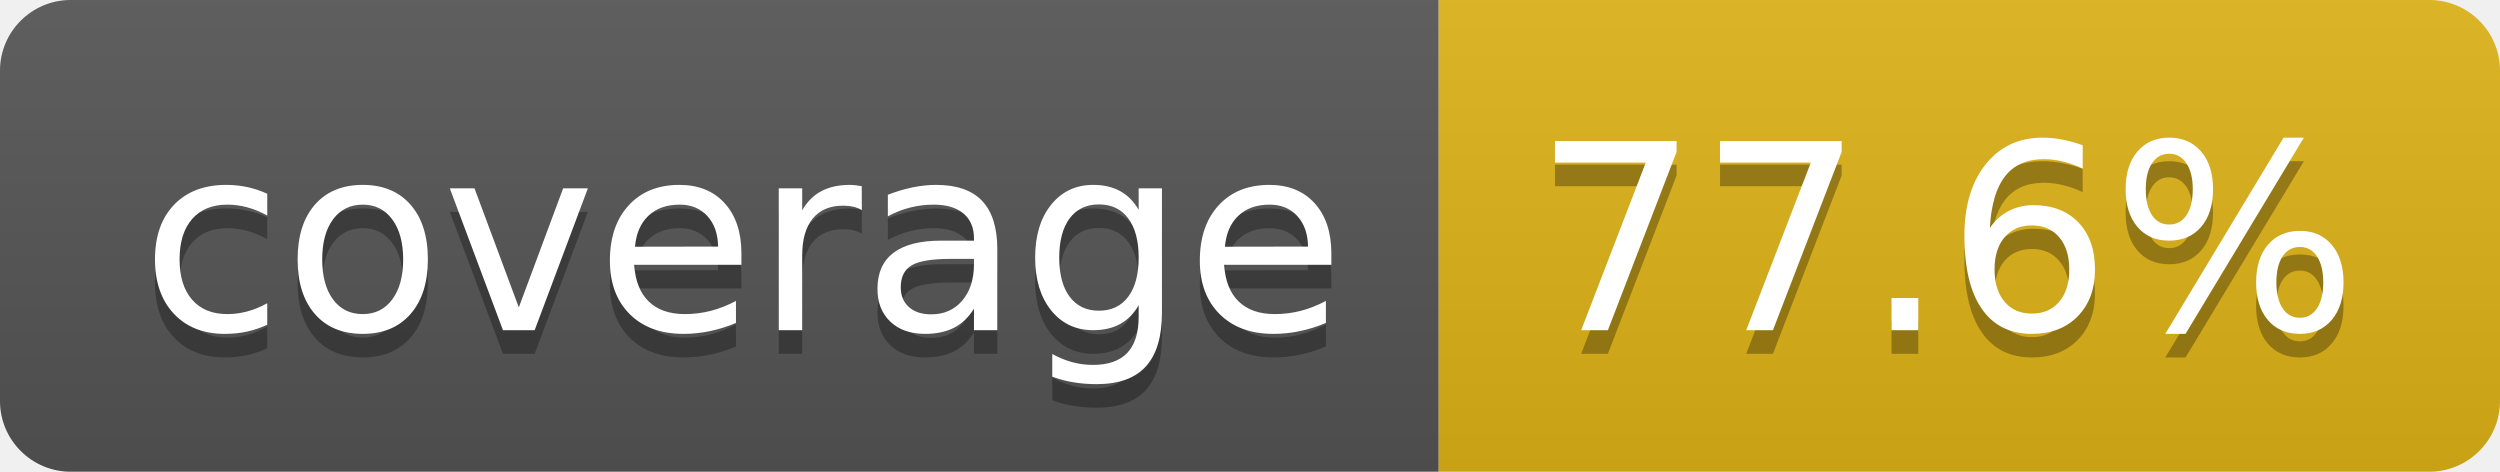
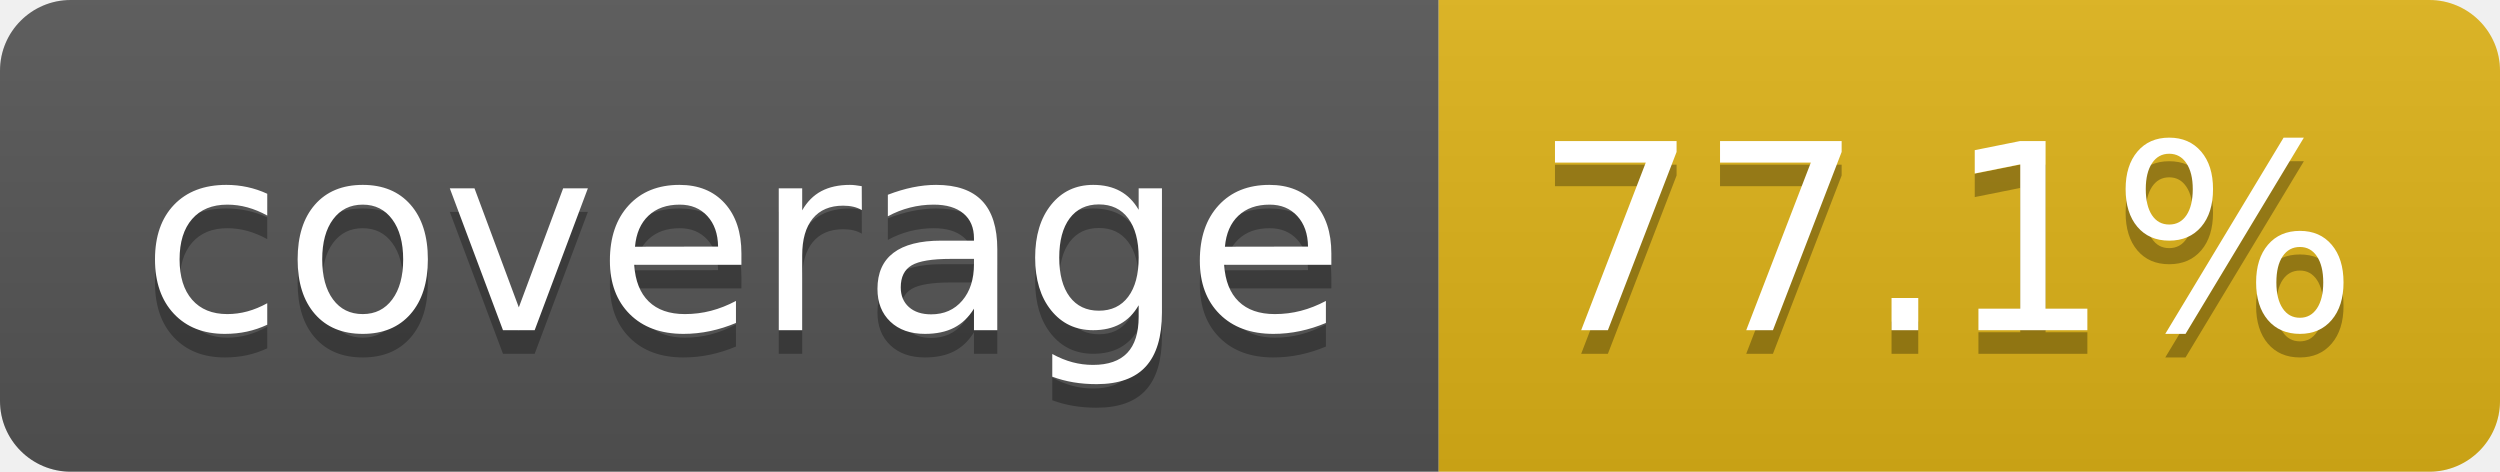
- <svg xmlns="http://www.w3.org/2000/svg" width="106" height="20" role="img" aria-label="coverage: 77.6%">
+ <svg xmlns="http://www.w3.org/2000/svg" width="106" height="20" role="img" aria-label="coverage: 77.1%">
  <linearGradient id="s" x2="0" y2="100%">
    <stop offset="0" stop-color="#bbb" stop-opacity=".1" />
    <stop offset="1" stop-opacity=".1" />
  </linearGradient>
  <clipPath id="r">
    <rect width="106" height="20" rx="3" fill="#fff" />
  </clipPath>
  <g clip-path="url(#r)">
    <rect width="61" height="20" fill="#555" />
    <rect x="61" width="45" height="20" fill="#dfb317" />
    <rect width="106" height="20" fill="url(#s)" />
  </g>
  <g fill="#fff" text-anchor="middle" font-family="Verdana,Geneva,DejaVu Sans,sans-serif" text-rendering="geometricPrecision" font-size="110">
    <text aria-hidden="true" x="315" y="150" fill="#010101" fill-opacity=".3" transform="scale(.1)" textLength="510">coverage</text>
    <text x="315" y="140" transform="scale(.1)" fill="#fff" textLength="510">coverage</text>
-     <text aria-hidden="true" x="825" y="150" fill="#010101" fill-opacity=".3" transform="scale(.1)" textLength="350">77.6%</text>
-     <text x="825" y="140" transform="scale(.1)" fill="#fff" textLength="350">77.6%</text>
+     <text aria-hidden="true" x="825" y="150" fill="#010101" fill-opacity=".3" transform="scale(.1)" textLength="350">77.1%</text>
+     <text x="825" y="140" transform="scale(.1)" fill="#fff" textLength="350">77.1%</text>
  </g>
</svg>
